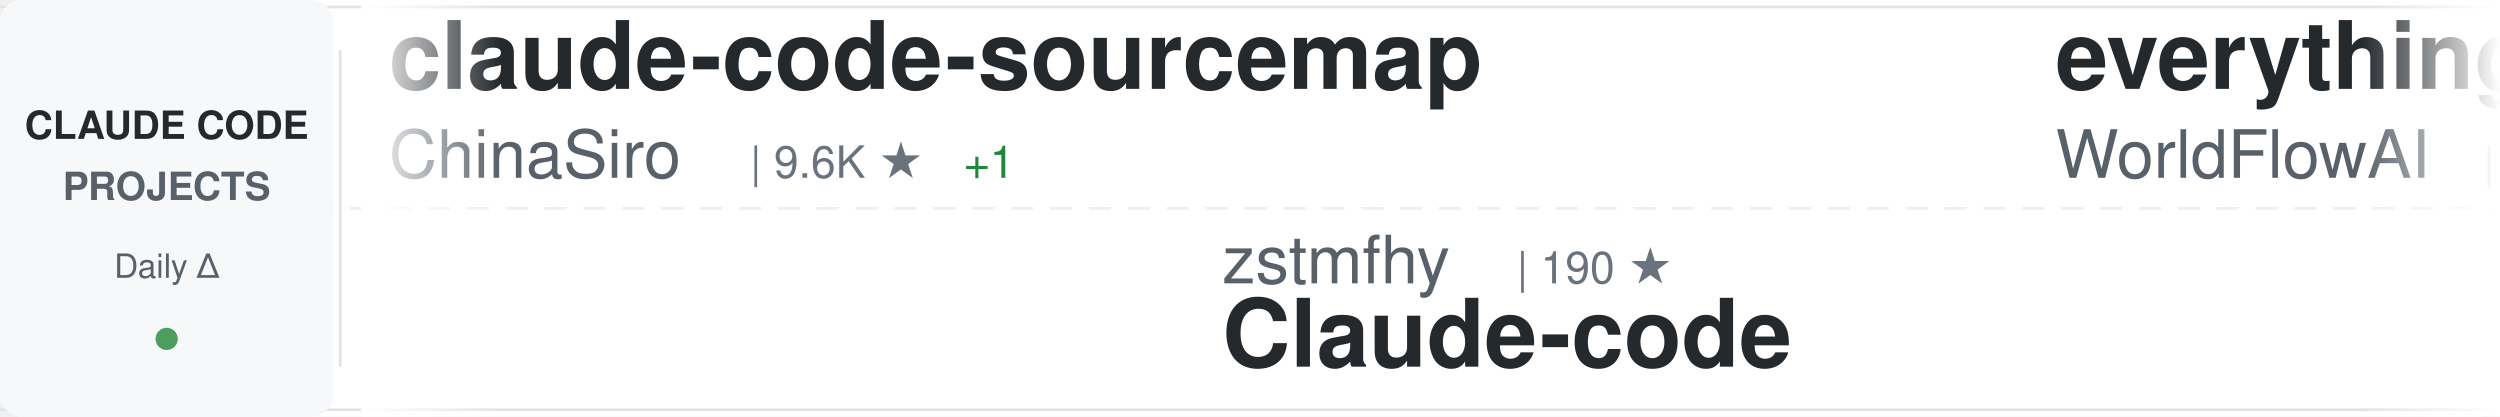
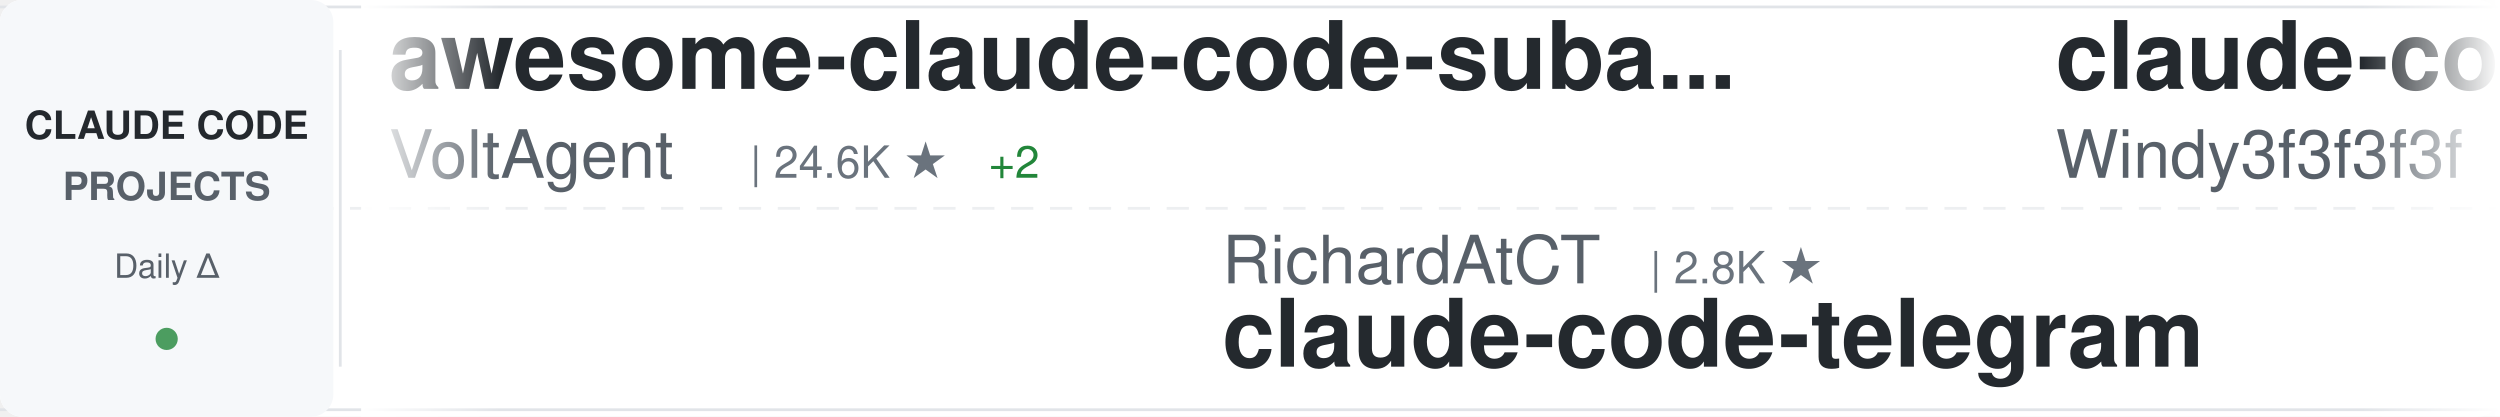
<svg xmlns="http://www.w3.org/2000/svg" width="900" height="150">
  <defs>
    <linearGradient id="awesomeLeftFade" x1="0%" y1="0%" x2="100%" y2="0%">
      <stop offset="0%" style="stop-color:#ffffff;stop-opacity:1" />
      <stop offset="100%" style="stop-color:#ffffff;stop-opacity:0" />
    </linearGradient>
    <linearGradient id="awesomeRightFade" x1="0%" y1="0%" x2="100%" y2="0%">
      <stop offset="0%" style="stop-color:#ffffff;stop-opacity:0" />
      <stop offset="100%" style="stop-color:#ffffff;stop-opacity:1" />
    </linearGradient>
  </defs>
  <rect width="900" height="150" fill="#ffffff" rx="8" />
  <rect x="0" y="2" width="900" height="1" fill="#e1e4e8" />
  <rect x="0" y="147" width="900" height="1" fill="#e1e4e8" />
  <line x1="0" y1="75" x2="900" y2="75" stroke="#e1e4e8" stroke-width="1" stroke-dasharray="8 6" opacity="0.6" />
  <rect x="0" y="0" width="120" height="150" fill="#f6f8fa" rx="8" />
  <text x="60" y="50" font-family="-apple-system, BlinkMacSystemFont, 'Segoe UI', Helvetica, Arial, sans-serif" font-size="14" font-weight="600" fill="#24292e" text-anchor="middle">CLAUDE CODE</text>
  <text x="60" y="72" font-family="-apple-system, BlinkMacSystemFont, 'Segoe UI', Helvetica, Arial, sans-serif" font-size="14" font-weight="600" fill="#586069" text-anchor="middle">PROJECTS</text>
  <text x="60" y="100" font-family="-apple-system, BlinkMacSystemFont, 'Segoe UI', Helvetica, Arial, sans-serif" font-size="12" font-weight="500" fill="#586069" text-anchor="middle">Daily Δ</text>
  <circle cx="60" cy="122" r="4" fill="#22863a" opacity="0.8" />
  <rect x="122" y="18" width="1" height="114" fill="#e1e4e8" />
  <clipPath id="awesomeTickerClip">
    <rect x="130" y="0" width="770" height="150" />
  </clipPath>
  <g clip-path="url(#awesomeTickerClip)">
    <g id="awesomeTickerItems">
      <animateTransform attributeName="transform" attributeType="XML" type="translate" from="0 0" to="-3000 0" dur="54s" repeatCount="indefinite" />
      <g transform="translate(0, 0)">
-         <text x="140" y="32" font-family="-apple-system, BlinkMacSystemFont, 'Segoe UI', Helvetica, Arial, sans-serif" font-size="34" font-weight="600" fill="#24292e">claude-code-sourcemap</text>
-         <text x="140" y="64" font-family="-apple-system, BlinkMacSystemFont, 'Segoe UI', Helvetica, Arial, sans-serif" font-size="24" font-weight="400" fill="#586069">ChinaSiro</text>
-         <text x="270" y="64" font-family="-apple-system, BlinkMacSystemFont, 'Segoe UI', Helvetica, Arial, sans-serif" font-size="16" font-weight="500" fill="#6a737d">| 9.6K ★</text>
-         <text x="347" y="64" font-family="-apple-system, BlinkMacSystemFont, 'Segoe UI', Helvetica, Arial, sans-serif" font-size="16" font-weight="500" fill="#22863a"> +1</text>
+         <text x="140" y="32" font-family="-apple-system, BlinkMacSystemFont, 'Segoe UI', Helvetica, Arial, sans-serif" font-size="34" font-weight="600" fill="#24292e">awesome-claude-code-suba...</text>
+         <text x="140" y="64" font-family="-apple-system, BlinkMacSystemFont, 'Segoe UI', Helvetica, Arial, sans-serif" font-size="24" font-weight="400" fill="#586069">VoltAgent</text>
+         <text x="270" y="64" font-family="-apple-system, BlinkMacSystemFont, 'Segoe UI', Helvetica, Arial, sans-serif" font-size="16" font-weight="500" fill="#6a737d">| 24.6K ★</text>
+         <text x="356" y="64" font-family="-apple-system, BlinkMacSystemFont, 'Segoe UI', Helvetica, Arial, sans-serif" font-size="16" font-weight="500" fill="#22863a"> +2</text>
      </g>
      <g transform="translate(300, 0)">
-         <text x="140" y="102" font-family="-apple-system, BlinkMacSystemFont, 'Segoe UI', Helvetica, Arial, sans-serif" font-size="24" font-weight="400" fill="#586069">zstmfhy</text>
-         <text x="246" y="102" font-family="-apple-system, BlinkMacSystemFont, 'Segoe UI', Helvetica, Arial, sans-serif" font-size="16" font-weight="500" fill="#6a737d">| 190 ★</text>
-         <text x="140" y="132" font-family="-apple-system, BlinkMacSystemFont, 'Segoe UI', Helvetica, Arial, sans-serif" font-size="34" font-weight="600" fill="#24292e">Claude-code</text>
+         <text x="140" y="102" font-family="-apple-system, BlinkMacSystemFont, 'Segoe UI', Helvetica, Arial, sans-serif" font-size="24" font-weight="400" fill="#586069">RichardAtCT</text>
+         <text x="294" y="102" font-family="-apple-system, BlinkMacSystemFont, 'Segoe UI', Helvetica, Arial, sans-serif" font-size="16" font-weight="500" fill="#6a737d">| 2.8K ★</text>
+         <text x="140" y="132" font-family="-apple-system, BlinkMacSystemFont, 'Segoe UI', Helvetica, Arial, sans-serif" font-size="34" font-weight="600" fill="#24292e">claude-code-telegram</text>
      </g>
      <g transform="translate(600, 0)">
-         <text x="140" y="32" font-family="-apple-system, BlinkMacSystemFont, 'Segoe UI', Helvetica, Arial, sans-serif" font-size="34" font-weight="600" fill="#24292e">everything-claude-code</text>
-         <text x="140" y="64" font-family="-apple-system, BlinkMacSystemFont, 'Segoe UI', Helvetica, Arial, sans-serif" font-size="24" font-weight="400" fill="#586069">WorldFlowAI</text>
-         <text x="294" y="64" font-family="-apple-system, BlinkMacSystemFont, 'Segoe UI', Helvetica, Arial, sans-serif" font-size="16" font-weight="500" fill="#6a737d">| 1.7K ★</text>
-         <text x="371" y="64" font-family="-apple-system, BlinkMacSystemFont, 'Segoe UI', Helvetica, Arial, sans-serif" font-size="16" font-weight="500" fill="#22863a"> +8</text>
+         <text x="140" y="32" font-family="-apple-system, BlinkMacSystemFont, 'Segoe UI', Helvetica, Arial, sans-serif" font-size="34" font-weight="600" fill="#24292e">claude-code-from-scratch</text>
+         <text x="140" y="64" font-family="-apple-system, BlinkMacSystemFont, 'Segoe UI', Helvetica, Arial, sans-serif" font-size="24" font-weight="400" fill="#586069">Windy3f3f3f3f</text>
+         <text x="318" y="64" font-family="-apple-system, BlinkMacSystemFont, 'Segoe UI', Helvetica, Arial, sans-serif" font-size="16" font-weight="500" fill="#6a737d">| 2.6K ★</text>
+         <text x="395" y="64" font-family="-apple-system, BlinkMacSystemFont, 'Segoe UI', Helvetica, Arial, sans-serif" font-size="16" font-weight="500" fill="#22863a"> +2</text>
      </g>
      <g transform="translate(900, 0)">
-         <text x="140" y="102" font-family="-apple-system, BlinkMacSystemFont, 'Segoe UI', Helvetica, Arial, sans-serif" font-size="24" font-weight="400" fill="#586069">xu-xiang</text>
-         <text x="258" y="102" font-family="-apple-system, BlinkMacSystemFont, 'Segoe UI', Helvetica, Arial, sans-serif" font-size="16" font-weight="500" fill="#6a737d">| 1.9K ★</text>
-         <text x="140" y="132" font-family="-apple-system, BlinkMacSystemFont, 'Segoe UI', Helvetica, Arial, sans-serif" font-size="34" font-weight="600" fill="#24292e">everything-claude-code-z...</text>
+         <text x="140" y="102" font-family="-apple-system, BlinkMacSystemFont, 'Segoe UI', Helvetica, Arial, sans-serif" font-size="24" font-weight="400" fill="#586069">ykdojo</text>
+         <text x="234" y="102" font-family="-apple-system, BlinkMacSystemFont, 'Segoe UI', Helvetica, Arial, sans-serif" font-size="16" font-weight="500" fill="#6a737d">| 9.9K ★</text>
+         <text x="311" y="102" font-family="-apple-system, BlinkMacSystemFont, 'Segoe UI', Helvetica, Arial, sans-serif" font-size="16" font-weight="500" fill="#22863a"> +4</text>
+         <text x="140" y="132" font-family="-apple-system, BlinkMacSystemFont, 'Segoe UI', Helvetica, Arial, sans-serif" font-size="34" font-weight="600" fill="#24292e">claude-code-tips</text>
      </g>
      <g transform="translate(1200, 0)">
-         <text x="140" y="32" font-family="-apple-system, BlinkMacSystemFont, 'Segoe UI', Helvetica, Arial, sans-serif" font-size="34" font-weight="600" fill="#24292e">arcads-claude-code</text>
-         <text x="140" y="64" font-family="-apple-system, BlinkMacSystemFont, 'Segoe UI', Helvetica, Arial, sans-serif" font-size="24" font-weight="400" fill="#586069">krusemediallc</text>
-         <text x="318" y="64" font-family="-apple-system, BlinkMacSystemFont, 'Segoe UI', Helvetica, Arial, sans-serif" font-size="16" font-weight="500" fill="#6a737d">| 1.4K ★</text>
-         <text x="395" y="64" font-family="-apple-system, BlinkMacSystemFont, 'Segoe UI', Helvetica, Arial, sans-serif" font-size="16" font-weight="500" fill="#22863a"> +1</text>
+         <text x="140" y="32" font-family="-apple-system, BlinkMacSystemFont, 'Segoe UI', Helvetica, Arial, sans-serif" font-size="34" font-weight="600" fill="#24292e">my-claude-code-setup</text>
+         <text x="140" y="64" font-family="-apple-system, BlinkMacSystemFont, 'Segoe UI', Helvetica, Arial, sans-serif" font-size="24" font-weight="400" fill="#586069">centminmod</text>
+         <text x="282" y="64" font-family="-apple-system, BlinkMacSystemFont, 'Segoe UI', Helvetica, Arial, sans-serif" font-size="16" font-weight="500" fill="#6a737d">| 2.6K ★</text>
      </g>
      <g transform="translate(1500, 0)">
-         <text x="140" y="102" font-family="-apple-system, BlinkMacSystemFont, 'Segoe UI', Helvetica, Arial, sans-serif" font-size="24" font-weight="400" fill="#586069">huangjia2019</text>
-         <text x="306" y="102" font-family="-apple-system, BlinkMacSystemFont, 'Segoe UI', Helvetica, Arial, sans-serif" font-size="16" font-weight="500" fill="#6a737d">| 1.1K ★</text>
-         <text x="383" y="102" font-family="-apple-system, BlinkMacSystemFont, 'Segoe UI', Helvetica, Arial, sans-serif" font-size="16" font-weight="500" fill="#22863a"> +1</text>
-         <text x="140" y="132" font-family="-apple-system, BlinkMacSystemFont, 'Segoe UI', Helvetica, Arial, sans-serif" font-size="34" font-weight="600" fill="#24292e">claude-code-engineering</text>
+         <text x="140" y="102" font-family="-apple-system, BlinkMacSystemFont, 'Segoe UI', Helvetica, Arial, sans-serif" font-size="24" font-weight="400" fill="#586069">ChrisWiles</text>
+         <text x="282" y="102" font-family="-apple-system, BlinkMacSystemFont, 'Segoe UI', Helvetica, Arial, sans-serif" font-size="16" font-weight="500" fill="#6a737d">| 6.0K ★</text>
+         <text x="359" y="102" font-family="-apple-system, BlinkMacSystemFont, 'Segoe UI', Helvetica, Arial, sans-serif" font-size="16" font-weight="500" fill="#cb2431"> -1</text>
+         <text x="140" y="132" font-family="-apple-system, BlinkMacSystemFont, 'Segoe UI', Helvetica, Arial, sans-serif" font-size="34" font-weight="600" fill="#24292e">claude-code-showcase</text>
      </g>
      <g transform="translate(1800, 0)">
-         <text x="140" y="32" font-family="-apple-system, BlinkMacSystemFont, 'Segoe UI', Helvetica, Arial, sans-serif" font-size="34" font-weight="600" fill="#24292e">claude-code-guide</text>
-         <text x="140" y="64" font-family="-apple-system, BlinkMacSystemFont, 'Segoe UI', Helvetica, Arial, sans-serif" font-size="24" font-weight="400" fill="#586069">Cranot</text>
-         <text x="234" y="64" font-family="-apple-system, BlinkMacSystemFont, 'Segoe UI', Helvetica, Arial, sans-serif" font-size="16" font-weight="500" fill="#6a737d">| 2.9K ★</text>
+         <text x="140" y="32" font-family="-apple-system, BlinkMacSystemFont, 'Segoe UI', Helvetica, Arial, sans-serif" font-size="34" font-weight="600" fill="#24292e">claude-code-source</text>
+         <text x="140" y="64" font-family="-apple-system, BlinkMacSystemFont, 'Segoe UI', Helvetica, Arial, sans-serif" font-size="24" font-weight="400" fill="#586069">JrCx7scC</text>
+         <text x="258" y="64" font-family="-apple-system, BlinkMacSystemFont, 'Segoe UI', Helvetica, Arial, sans-serif" font-size="16" font-weight="500" fill="#6a737d">| 375 ★</text>
      </g>
      <g transform="translate(2100, 0)">
-         <text x="140" y="102" font-family="-apple-system, BlinkMacSystemFont, 'Segoe UI', Helvetica, Arial, sans-serif" font-size="24" font-weight="400" fill="#586069">ponponon</text>
-         <text x="258" y="102" font-family="-apple-system, BlinkMacSystemFont, 'Segoe UI', Helvetica, Arial, sans-serif" font-size="16" font-weight="500" fill="#6a737d">| 2.3K ★</text>
-         <text x="140" y="132" font-family="-apple-system, BlinkMacSystemFont, 'Segoe UI', Helvetica, Arial, sans-serif" font-size="34" font-weight="600" fill="#24292e">claude_code_src</text>
+         <text x="140" y="102" font-family="-apple-system, BlinkMacSystemFont, 'Segoe UI', Helvetica, Arial, sans-serif" font-size="24" font-weight="400" fill="#586069">anthropics</text>
+         <text x="282" y="102" font-family="-apple-system, BlinkMacSystemFont, 'Segoe UI', Helvetica, Arial, sans-serif" font-size="16" font-weight="500" fill="#6a737d">| 171.7K ★</text>
+         <text x="377" y="102" font-family="-apple-system, BlinkMacSystemFont, 'Segoe UI', Helvetica, Arial, sans-serif" font-size="16" font-weight="500" fill="#22863a"> +55</text>
+         <text x="140" y="132" font-family="-apple-system, BlinkMacSystemFont, 'Segoe UI', Helvetica, Arial, sans-serif" font-size="34" font-weight="600" fill="#24292e">skills</text>
      </g>
      <g transform="translate(2400, 0)">
-         <text x="140" y="32" font-family="-apple-system, BlinkMacSystemFont, 'Segoe UI', Helvetica, Arial, sans-serif" font-size="34" font-weight="600" fill="#24292e">claude-code-harness</text>
-         <text x="140" y="64" font-family="-apple-system, BlinkMacSystemFont, 'Segoe UI', Helvetica, Arial, sans-serif" font-size="24" font-weight="400" fill="#586069">Chachamaru127</text>
-         <text x="318" y="64" font-family="-apple-system, BlinkMacSystemFont, 'Segoe UI', Helvetica, Arial, sans-serif" font-size="16" font-weight="500" fill="#6a737d">| 3.1K ★</text>
+         <text x="140" y="32" font-family="-apple-system, BlinkMacSystemFont, 'Segoe UI', Helvetica, Arial, sans-serif" font-size="34" font-weight="600" fill="#24292e">claude-code-local</text>
+         <text x="140" y="64" font-family="-apple-system, BlinkMacSystemFont, 'Segoe UI', Helvetica, Arial, sans-serif" font-size="24" font-weight="400" fill="#586069">nicedreamzapp</text>
+         <text x="318" y="64" font-family="-apple-system, BlinkMacSystemFont, 'Segoe UI', Helvetica, Arial, sans-serif" font-size="16" font-weight="500" fill="#6a737d">| 3.2K ★</text>
      </g>
      <g transform="translate(2700, 0)">
-         <text x="140" y="102" font-family="-apple-system, BlinkMacSystemFont, 'Segoe UI', Helvetica, Arial, sans-serif" font-size="24" font-weight="400" fill="#586069">AICoderTudou</text>
-         <text x="306" y="102" font-family="-apple-system, BlinkMacSystemFont, 'Segoe UI', Helvetica, Arial, sans-serif" font-size="16" font-weight="500" fill="#6a737d">| 496 ★</text>
-         <text x="140" y="132" font-family="-apple-system, BlinkMacSystemFont, 'Segoe UI', Helvetica, Arial, sans-serif" font-size="34" font-weight="600" fill="#24292e">claude-code-tudou</text>
+         <text x="140" y="102" font-family="-apple-system, BlinkMacSystemFont, 'Segoe UI', Helvetica, Arial, sans-serif" font-size="24" font-weight="400" fill="#586069">chauncygu</text>
+         <text x="270" y="102" font-family="-apple-system, BlinkMacSystemFont, 'Segoe UI', Helvetica, Arial, sans-serif" font-size="16" font-weight="500" fill="#6a737d">| 2.8K ★</text>
+         <text x="140" y="132" font-family="-apple-system, BlinkMacSystemFont, 'Segoe UI', Helvetica, Arial, sans-serif" font-size="34" font-weight="600" fill="#24292e">collection-claude-code-s...</text>
      </g>
      <g transform="translate(3000, 0)">
-         <text x="140" y="32" font-family="-apple-system, BlinkMacSystemFont, 'Segoe UI', Helvetica, Arial, sans-serif" font-size="34" font-weight="600" fill="#24292e">claude-code-sourcemap</text>
-         <text x="140" y="64" font-family="-apple-system, BlinkMacSystemFont, 'Segoe UI', Helvetica, Arial, sans-serif" font-size="24" font-weight="400" fill="#586069">ChinaSiro</text>
-         <text x="270" y="64" font-family="-apple-system, BlinkMacSystemFont, 'Segoe UI', Helvetica, Arial, sans-serif" font-size="16" font-weight="500" fill="#6a737d">| 9.6K ★</text>
-         <text x="347" y="64" font-family="-apple-system, BlinkMacSystemFont, 'Segoe UI', Helvetica, Arial, sans-serif" font-size="16" font-weight="500" fill="#22863a"> +1</text>
+         <text x="140" y="32" font-family="-apple-system, BlinkMacSystemFont, 'Segoe UI', Helvetica, Arial, sans-serif" font-size="34" font-weight="600" fill="#24292e">awesome-claude-code-suba...</text>
+         <text x="140" y="64" font-family="-apple-system, BlinkMacSystemFont, 'Segoe UI', Helvetica, Arial, sans-serif" font-size="24" font-weight="400" fill="#586069">VoltAgent</text>
+         <text x="270" y="64" font-family="-apple-system, BlinkMacSystemFont, 'Segoe UI', Helvetica, Arial, sans-serif" font-size="16" font-weight="500" fill="#6a737d">| 24.6K ★</text>
+         <text x="356" y="64" font-family="-apple-system, BlinkMacSystemFont, 'Segoe UI', Helvetica, Arial, sans-serif" font-size="16" font-weight="500" fill="#22863a"> +2</text>
      </g>
      <g transform="translate(3300, 0)">
-         <text x="140" y="102" font-family="-apple-system, BlinkMacSystemFont, 'Segoe UI', Helvetica, Arial, sans-serif" font-size="24" font-weight="400" fill="#586069">zstmfhy</text>
-         <text x="246" y="102" font-family="-apple-system, BlinkMacSystemFont, 'Segoe UI', Helvetica, Arial, sans-serif" font-size="16" font-weight="500" fill="#6a737d">| 190 ★</text>
-         <text x="140" y="132" font-family="-apple-system, BlinkMacSystemFont, 'Segoe UI', Helvetica, Arial, sans-serif" font-size="34" font-weight="600" fill="#24292e">Claude-code</text>
+         <text x="140" y="102" font-family="-apple-system, BlinkMacSystemFont, 'Segoe UI', Helvetica, Arial, sans-serif" font-size="24" font-weight="400" fill="#586069">RichardAtCT</text>
+         <text x="294" y="102" font-family="-apple-system, BlinkMacSystemFont, 'Segoe UI', Helvetica, Arial, sans-serif" font-size="16" font-weight="500" fill="#6a737d">| 2.8K ★</text>
+         <text x="140" y="132" font-family="-apple-system, BlinkMacSystemFont, 'Segoe UI', Helvetica, Arial, sans-serif" font-size="34" font-weight="600" fill="#24292e">claude-code-telegram</text>
      </g>
      <g transform="translate(3600, 0)">
-         <text x="140" y="32" font-family="-apple-system, BlinkMacSystemFont, 'Segoe UI', Helvetica, Arial, sans-serif" font-size="34" font-weight="600" fill="#24292e">everything-claude-code</text>
-         <text x="140" y="64" font-family="-apple-system, BlinkMacSystemFont, 'Segoe UI', Helvetica, Arial, sans-serif" font-size="24" font-weight="400" fill="#586069">WorldFlowAI</text>
-         <text x="294" y="64" font-family="-apple-system, BlinkMacSystemFont, 'Segoe UI', Helvetica, Arial, sans-serif" font-size="16" font-weight="500" fill="#6a737d">| 1.7K ★</text>
-         <text x="371" y="64" font-family="-apple-system, BlinkMacSystemFont, 'Segoe UI', Helvetica, Arial, sans-serif" font-size="16" font-weight="500" fill="#22863a"> +8</text>
+         <text x="140" y="32" font-family="-apple-system, BlinkMacSystemFont, 'Segoe UI', Helvetica, Arial, sans-serif" font-size="34" font-weight="600" fill="#24292e">claude-code-from-scratch</text>
+         <text x="140" y="64" font-family="-apple-system, BlinkMacSystemFont, 'Segoe UI', Helvetica, Arial, sans-serif" font-size="24" font-weight="400" fill="#586069">Windy3f3f3f3f</text>
+         <text x="318" y="64" font-family="-apple-system, BlinkMacSystemFont, 'Segoe UI', Helvetica, Arial, sans-serif" font-size="16" font-weight="500" fill="#6a737d">| 2.6K ★</text>
+         <text x="395" y="64" font-family="-apple-system, BlinkMacSystemFont, 'Segoe UI', Helvetica, Arial, sans-serif" font-size="16" font-weight="500" fill="#22863a"> +2</text>
      </g>
      <g transform="translate(3900, 0)">
-         <text x="140" y="102" font-family="-apple-system, BlinkMacSystemFont, 'Segoe UI', Helvetica, Arial, sans-serif" font-size="24" font-weight="400" fill="#586069">xu-xiang</text>
-         <text x="258" y="102" font-family="-apple-system, BlinkMacSystemFont, 'Segoe UI', Helvetica, Arial, sans-serif" font-size="16" font-weight="500" fill="#6a737d">| 1.9K ★</text>
-         <text x="140" y="132" font-family="-apple-system, BlinkMacSystemFont, 'Segoe UI', Helvetica, Arial, sans-serif" font-size="34" font-weight="600" fill="#24292e">everything-claude-code-z...</text>
+         <text x="140" y="102" font-family="-apple-system, BlinkMacSystemFont, 'Segoe UI', Helvetica, Arial, sans-serif" font-size="24" font-weight="400" fill="#586069">ykdojo</text>
+         <text x="234" y="102" font-family="-apple-system, BlinkMacSystemFont, 'Segoe UI', Helvetica, Arial, sans-serif" font-size="16" font-weight="500" fill="#6a737d">| 9.9K ★</text>
+         <text x="311" y="102" font-family="-apple-system, BlinkMacSystemFont, 'Segoe UI', Helvetica, Arial, sans-serif" font-size="16" font-weight="500" fill="#22863a"> +4</text>
+         <text x="140" y="132" font-family="-apple-system, BlinkMacSystemFont, 'Segoe UI', Helvetica, Arial, sans-serif" font-size="34" font-weight="600" fill="#24292e">claude-code-tips</text>
      </g>
    </g>
  </g>
  <rect x="130" y="0" width="50" height="150" fill="url(#awesomeLeftFade)" />
  <rect x="850" y="0" width="50" height="150" fill="url(#awesomeRightFade)" />
</svg>
